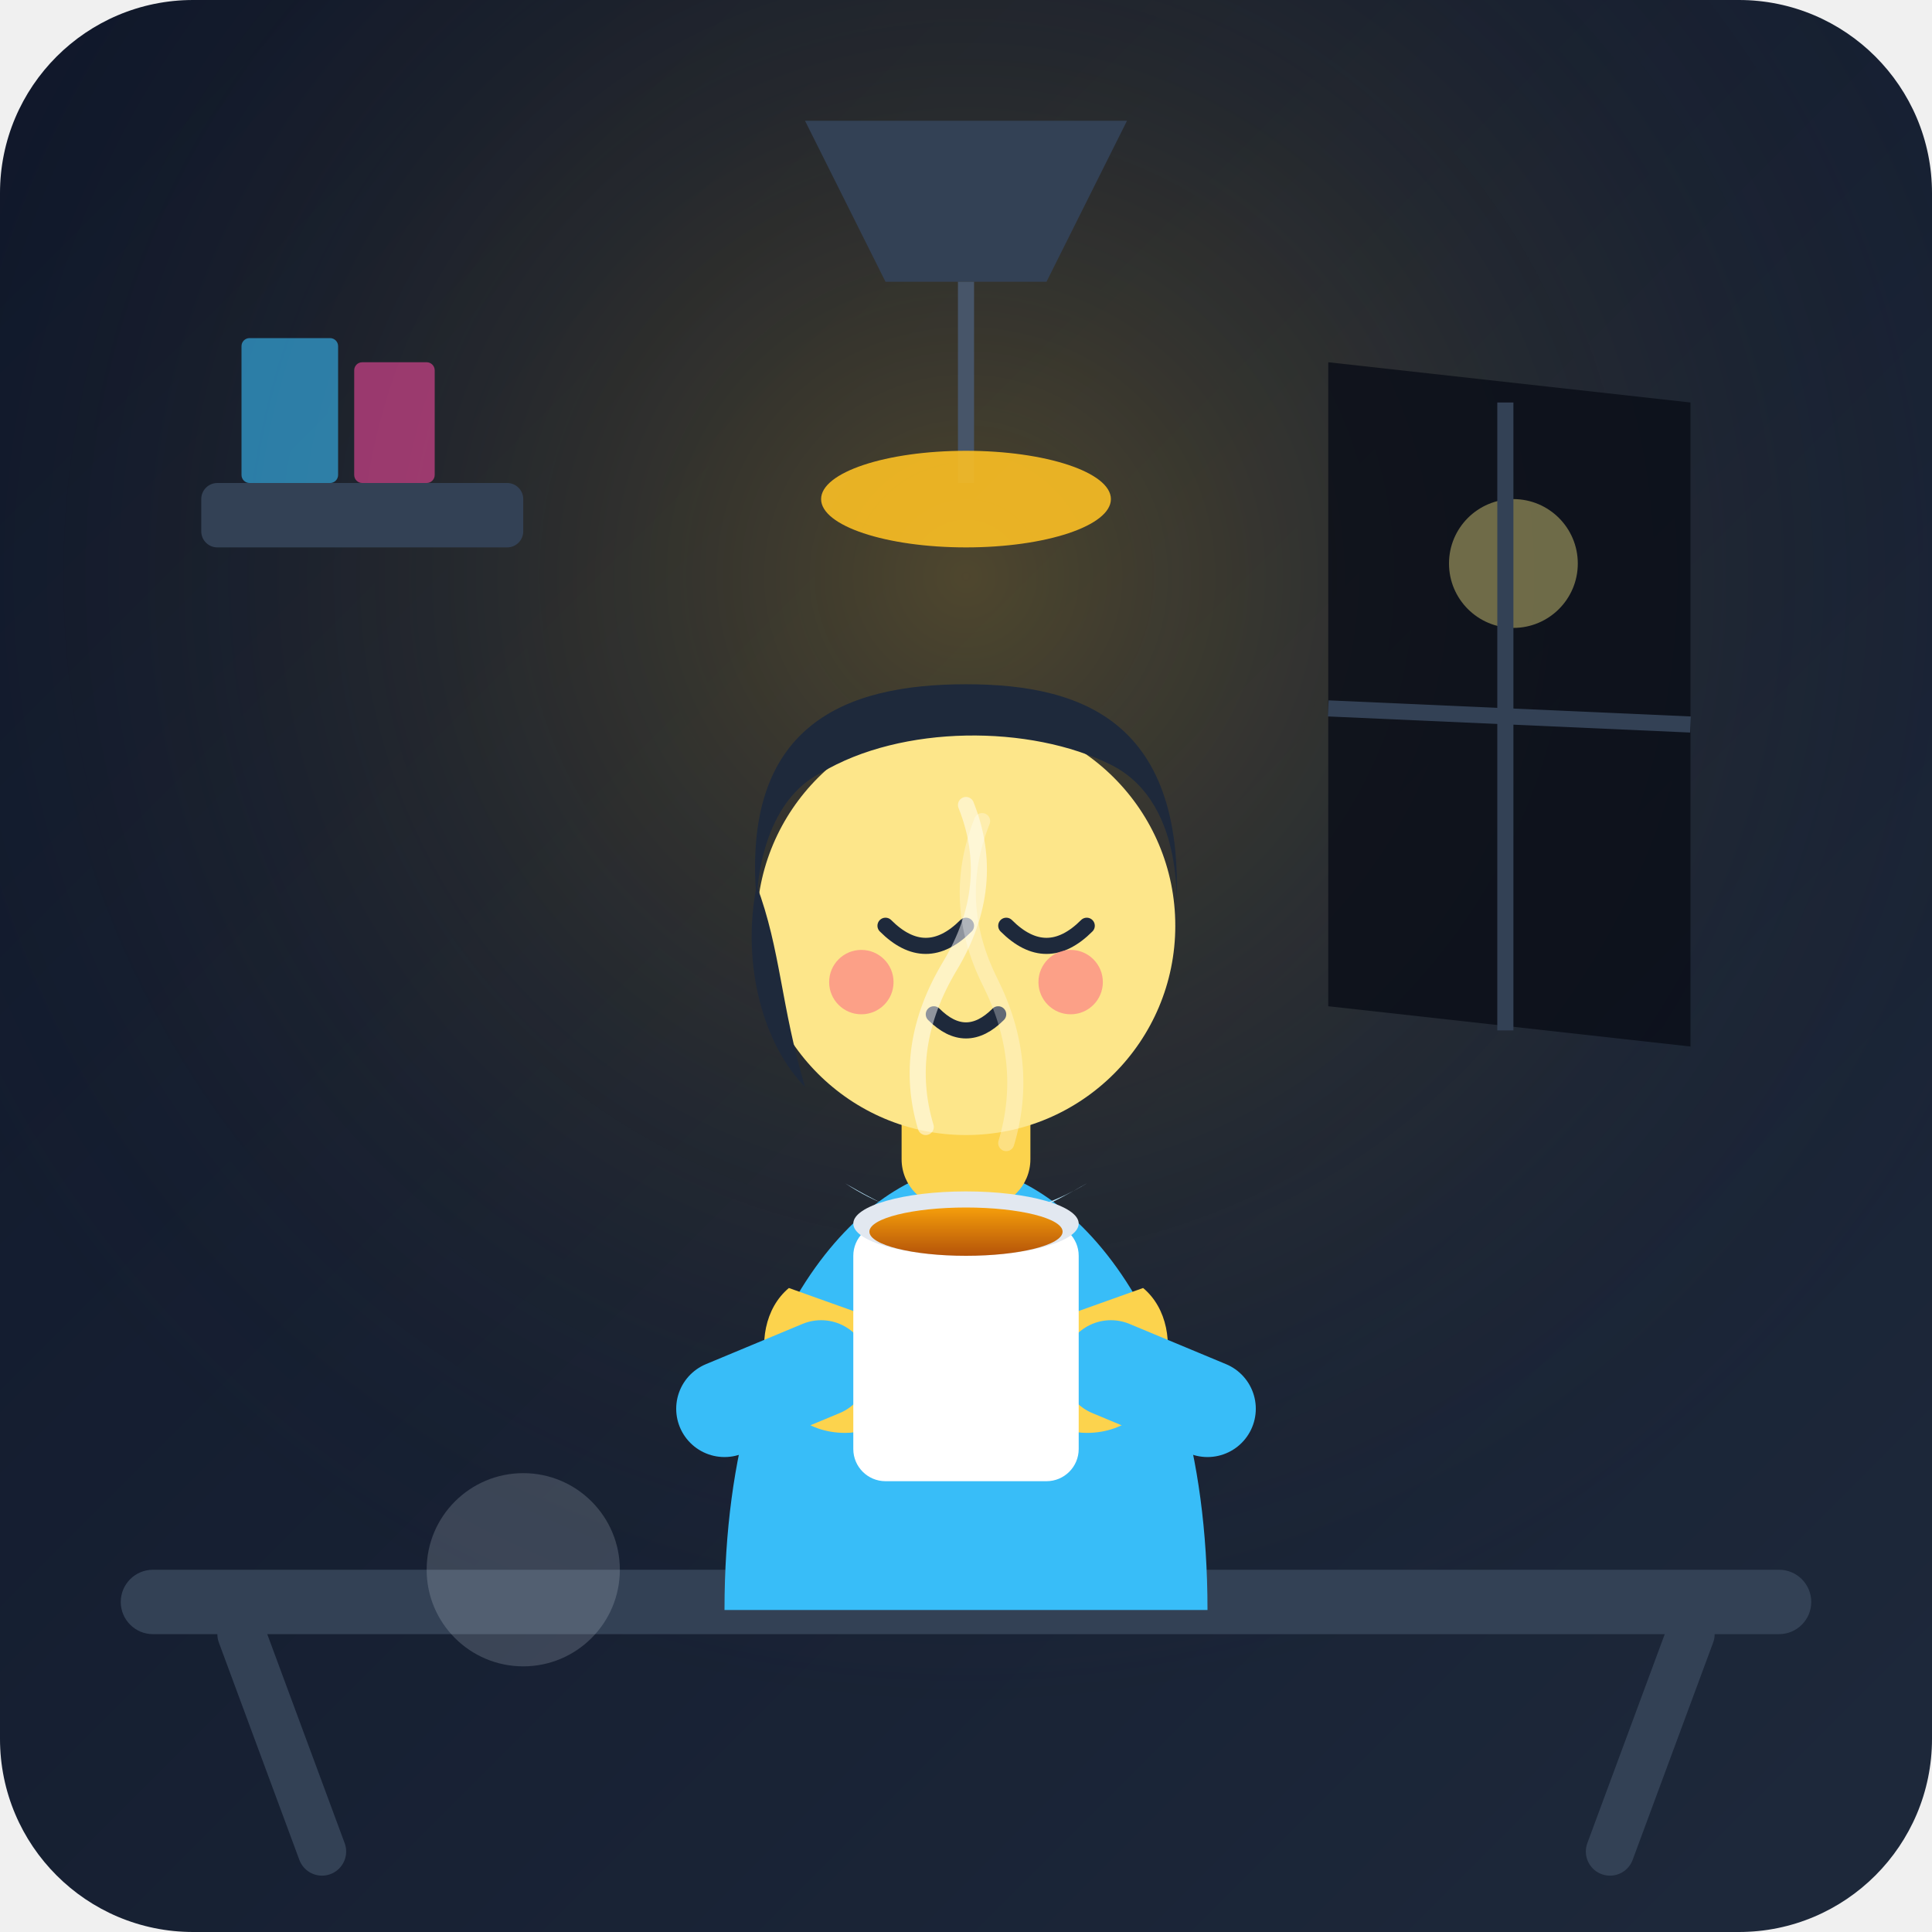
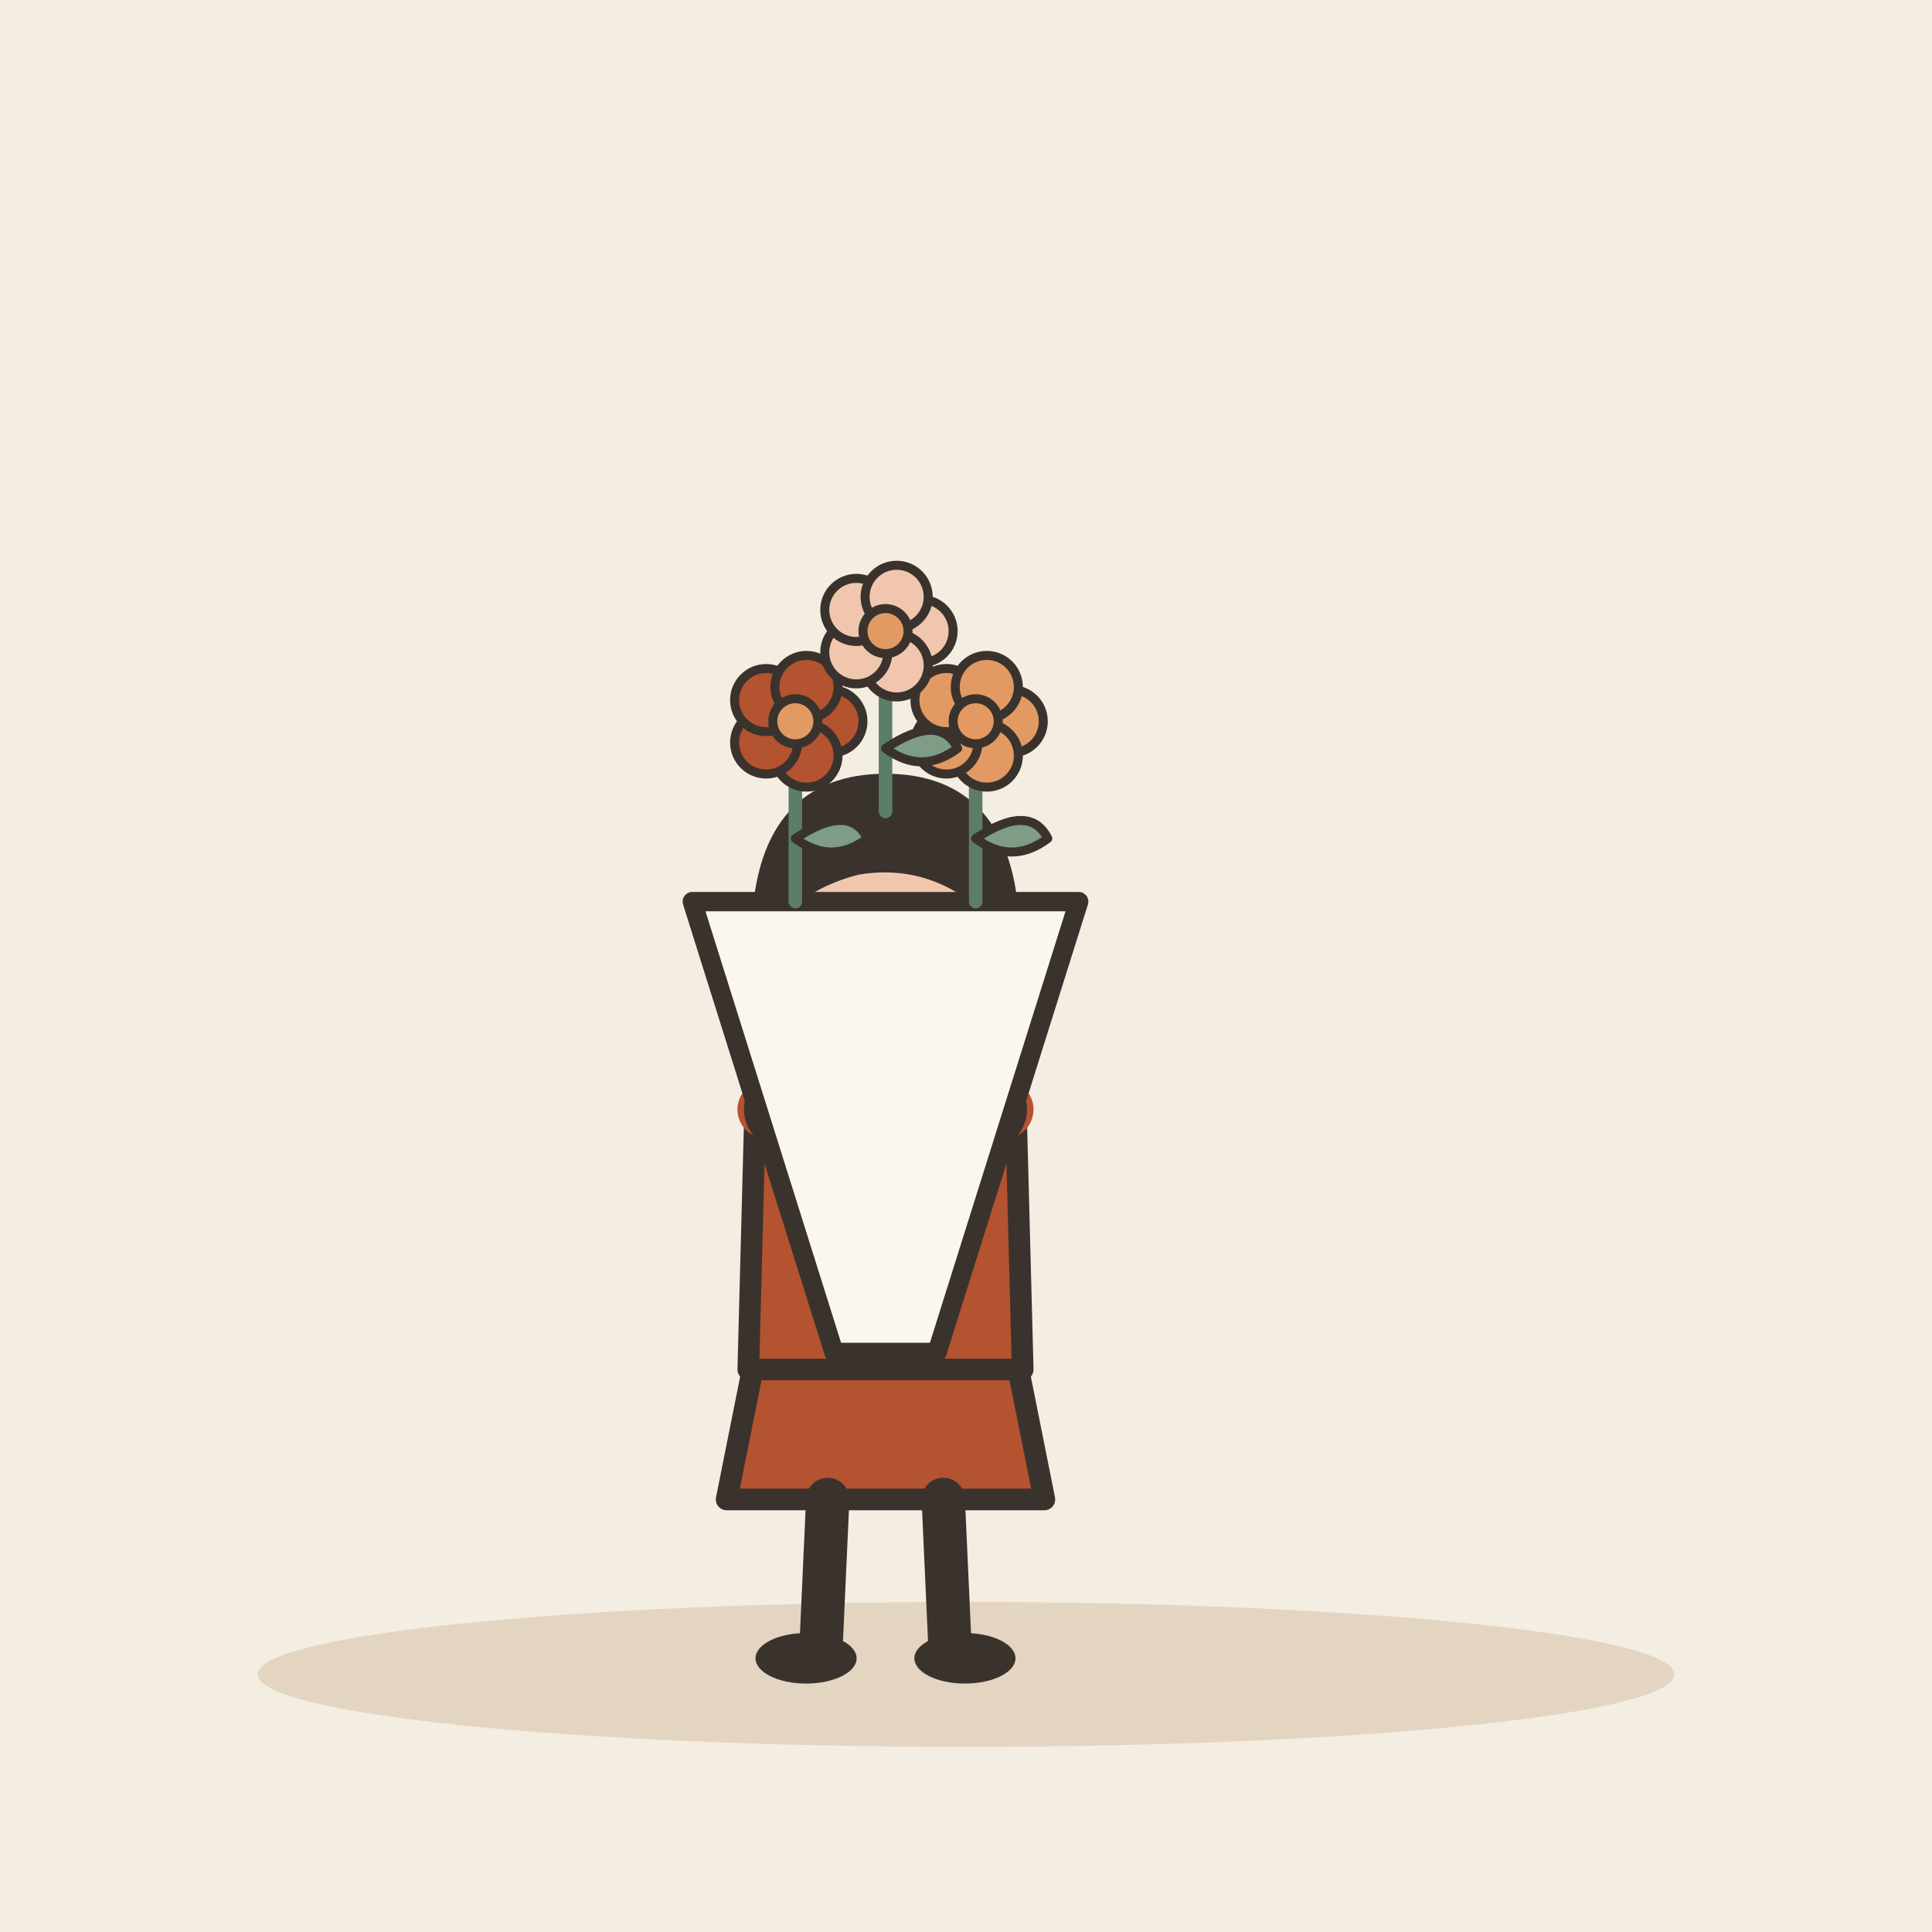
- <svg xmlns="http://www.w3.org/2000/svg" width="240" height="240" viewBox="0 0 240 240">
-   <defs>
-     <linearGradient id="bgGrad" x1="0%" y1="0%" x2="100%" y2="100%">
-       <stop offset="0%" stop-color="#0f172a" />
-       <stop offset="100%" stop-color="#1e293b" />
-     </linearGradient>
-     <radialGradient id="lampGlow" cx="50%" cy="30%" r="60%">
-       <stop offset="0%" stop-color="#fbbf24" stop-opacity="0.25" />
-       <stop offset="100%" stop-color="#0f172a" stop-opacity="0" />
-     </radialGradient>
-     <linearGradient id="teaGradient" x1="0%" y1="0%" x2="0%" y2="100%">
-       <stop offset="0%" stop-color="#f59e0b" />
-       <stop offset="100%" stop-color="#b45309" />
-     </linearGradient>
-   </defs>
-   <rect width="240" height="240" rx="24" fill="url(#bgGrad)" />
-   <rect width="240" height="240" rx="24" fill="url(#lampGlow)" />
-   <path d="M165 45 L210 50 L210 130 L165 125 Z" fill="#090d16" opacity="0.8" />
-   <circle cx="188" cy="70" r="8" fill="#fef08a" opacity="0.4" />
-   <line x1="187" y1="50" x2="187" y2="128" stroke="#334155" stroke-width="2" />
-   <line x1="165" y1="88" x2="210" y2="90" stroke="#334155" stroke-width="2" />
-   <rect x="25" y="60" width="40" height="8" rx="2" fill="#334155" />
-   <rect x="30" y="42" width="12" height="18" fill="#38bdf8" rx="1" opacity="0.6" />
-   <rect x="44" y="45" width="10" height="15" fill="#ec4899" rx="1" opacity="0.6" />
-   <path d="M100 15 L140 15 L130 35 L110 35 Z" fill="#334155" />
-   <path d="M120 35 L120 60" stroke="#475569" stroke-width="2" />
-   <ellipse cx="120" cy="62" rx="18" ry="6" fill="#fbbf24" opacity="0.9" />
-   <rect x="15" y="195" width="210" height="8" rx="4" fill="#334155" />
-   <path d="M30 203 L40 230" stroke="#334155" stroke-width="6" stroke-linecap="round" />
-   <path d="M210 203 L200 230" stroke="#334155" stroke-width="6" stroke-linecap="round" />
-   <path d="M90 200 C90 160 110 145 120 145 C130 145 150 160 150 200 Z" fill="#38bdf8" />
-   <path d="M105 147 C120 157 135 147 135 147 C135 147 125 153 120 153 C115 153 105 147 105 147 Z" fill="#bae6fd" />
-   <rect x="112" y="132" width="16" height="18" rx="6" fill="#fcd34d" />
-   <circle cx="120" cy="115" r="26" fill="#fde68a" />
-   <path d="M94 112 C92 90 105 85 120 85 C135 85 148 90 146 115 C146 115 148 100 138 95 C128 90 112 90 102 96 C94 100 94 112 94 112 Z" fill="#1e293b" />
-   <path d="M94 110 C92 120 95 130 100 135 C97 125 97 118 94 110 Z" fill="#1e293b" />
-   <path d="M110 115 Q115 120 120 115" stroke="#1e293b" stroke-width="2" stroke-linecap="round" fill="none" />
-   <path d="M125 115 Q130 120 135 115" stroke="#1e293b" stroke-width="2" stroke-linecap="round" fill="none" />
-   <path d="M116 126 Q120 130 124 126" stroke="#1e293b" stroke-width="2" stroke-linecap="round" fill="none" />
-   <circle cx="107" cy="122" r="4" fill="#fb7185" opacity="0.6" />
-   <circle cx="133" cy="122" r="4" fill="#fb7185" opacity="0.6" />
-   <path d="M98 160 C92 165 95 178 105 178 C112 178 112 170 112 165 Z" fill="#fcd34d" />
-   <path d="M90 175 L102 170" stroke="#38bdf8" stroke-width="12" stroke-linecap="round" />
-   <path d="M142 160 C148 165 145 178 135 178 C128 178 128 170 128 165 Z" fill="#fcd34d" />
-   <path d="M150 175 L138 170" stroke="#38bdf8" stroke-width="12" stroke-linecap="round" />
-   <rect x="106" y="152" width="28" height="32" rx="4" fill="#ffffff" />
-   <ellipse cx="120" cy="152" rx="14" ry="4" fill="#e2e8f0" />
-   <ellipse cx="120" cy="153" rx="12" ry="3" fill="url(#teaGradient)" />
-   <path d="M115 140 Q112 130 118 120 Q124 110 120 100" stroke="#ffffff" stroke-width="2" stroke-linecap="round" fill="none" opacity="0.5" />
-   <path d="M125 142 Q128 132 123 122 Q118 112 122 102" stroke="#ffffff" stroke-width="2" stroke-linecap="round" fill="none" opacity="0.3" />
-   <circle cx="65" cy="195" r="12" fill="#cbd5e1" opacity="0.2" />
+ <svg xmlns="http://www.w3.org/2000/svg" viewBox="0 0 240 240" data-style="editorial">
+   <rect width="240" height="240" fill="#F4EDE2" />
+   <ellipse cx="120" cy="208" rx="88" ry="9" fill="#E3D5C1" />
+   <g transform="translate(110 206) scale(0.897 0.897)">
+     <path d="M-18 -42L-22 -22L22 -22L18 -42Z" fill="#B4532F" stroke="#3A332D" stroke-width="3" stroke-linecap="round" stroke-linejoin="round" />
+     <path d="M-8 -22L-9 0" stroke="#3A332D" stroke-width="6" stroke-linecap="round" fill="none" />
+     <path d="M8 -22L9 0" stroke="#3A332D" stroke-width="6" stroke-linecap="round" fill="none" />
+     <ellipse cx="-11" cy="0" rx="7" ry="3.5" fill="#3A332D" />
+     <ellipse cx="11" cy="0" rx="7" ry="3.5" fill="#3A332D" />
+     <path d="M-17 -104Q-20 -78 -14 -70L-6 -78L6 -78L14 -70Q20 -78 17 -104Z" fill="#3A332D" />
+     <path d="M-18 -78Q-18 -84 -10 -84L10 -84Q18 -84 18 -78L19 -40L-19 -40Z" fill="#B4532F" stroke="#3A332D" stroke-width="3" stroke-linecap="round" stroke-linejoin="round" />
+     <path d="M-15 -76Q-18.5 -76 -14 -76" fill="none" stroke="#B4532F" stroke-width="8" stroke-linecap="round" stroke-linejoin="round" />
+     <circle cx="-14" cy="-76" r="4.6" fill="#F0C7AE" stroke="#3A332D" stroke-linecap="round" stroke-linejoin="round" stroke-width="2" />
+     <path d="M15 -76Q18.5 -76 14 -76" fill="none" stroke="#B4532F" stroke-width="8" stroke-linecap="round" stroke-linejoin="round" />
+     <circle cx="14" cy="-76" r="4.6" fill="#F0C7AE" stroke="#3A332D" stroke-linecap="round" stroke-linejoin="round" stroke-width="2" />
+     <path d="M0 -84L0 -88" stroke="#F0C7AE" stroke-width="8" stroke-linecap="round" fill="none" />
+     <circle cx="0" cy="-101" r="17" fill="#F0C7AE" stroke="#3A332D" stroke-width="3" stroke-linecap="round" stroke-linejoin="round" />
+     <path d="M-17 -102Q-16 -121 0 -121Q16 -121 17 -102Q8 -112 -4 -110Q-12 -108 -17 -102Z" fill="#3A332D" stroke="#3A332D" stroke-width="3" stroke-linecap="round" stroke-linejoin="round" />
+     <circle cx="-6" cy="-101" r="2.2" fill="#3A332D" />
+     <circle cx="6" cy="-101" r="2.2" fill="#3A332D" />
+     <ellipse cx="0" cy="-92" rx="3.5" ry="3" fill="#B4532F" />
+     <circle cx="-11" cy="-94" r="3" fill="#E39A62" opacity="0.45" />
+     <circle cx="11" cy="-94" r="3" fill="#E39A62" opacity="0.45" />
+   </g>
+   <g transform="translate(110 120) scale(0.8 0.8)">
+     <path d="M-30 -10L30 -10L8 60L-8 60Z" fill="#FBF6EE" stroke="#3A332D" stroke-width="3" stroke-linecap="round" stroke-linejoin="round" />
+     <g transform="translate(-14 -10) scale(0.7 0.7)">
+       <path d="M0 0L0 -36" stroke="#5C7D68" stroke-width="3" stroke-linecap="round" fill="none" />
+       <path d="M0 -14Q12 -22 16 -14Q8 -8 0 -14Z" fill="#7E9C86" stroke="#3A332D" stroke-width="2" stroke-linecap="round" stroke-linejoin="round" />
+       <circle cx="8" cy="-40" r="7" fill="#B4532F" stroke="#3A332D" stroke-linecap="round" stroke-linejoin="round" stroke-width="2" />
+       <circle cx="2.472" cy="-32.392" r="7" fill="#B4532F" stroke="#3A332D" stroke-linecap="round" stroke-linejoin="round" stroke-width="2" />
+       <circle cx="-6.472" cy="-35.298" r="7" fill="#B4532F" stroke="#3A332D" stroke-linecap="round" stroke-linejoin="round" stroke-width="2" />
+       <circle cx="-6.472" cy="-44.702" r="7" fill="#B4532F" stroke="#3A332D" stroke-linecap="round" stroke-linejoin="round" stroke-width="2" />
+       <circle cx="2.472" cy="-47.608" r="7" fill="#B4532F" stroke="#3A332D" stroke-linecap="round" stroke-linejoin="round" stroke-width="2" />
+       <circle cx="0" cy="-40" r="5" fill="#E39A62" stroke="#3A332D" stroke-linecap="round" stroke-linejoin="round" stroke-width="2" />
+     </g>
+     <g transform="translate(14 -10) scale(0.7 0.7)">
+       <path d="M0 0L0 -36" stroke="#5C7D68" stroke-width="3" stroke-linecap="round" fill="none" />
+       <path d="M0 -14Q12 -22 16 -14Q8 -8 0 -14Z" fill="#7E9C86" stroke="#3A332D" stroke-width="2" stroke-linecap="round" stroke-linejoin="round" />
+       <circle cx="8" cy="-40" r="7" fill="#E39A62" stroke="#3A332D" stroke-linecap="round" stroke-linejoin="round" stroke-width="2" />
+       <circle cx="2.472" cy="-32.392" r="7" fill="#E39A62" stroke="#3A332D" stroke-linecap="round" stroke-linejoin="round" stroke-width="2" />
+       <circle cx="-6.472" cy="-35.298" r="7" fill="#E39A62" stroke="#3A332D" stroke-linecap="round" stroke-linejoin="round" stroke-width="2" />
+       <circle cx="-6.472" cy="-44.702" r="7" fill="#E39A62" stroke="#3A332D" stroke-linecap="round" stroke-linejoin="round" stroke-width="2" />
+       <circle cx="2.472" cy="-47.608" r="7" fill="#E39A62" stroke="#3A332D" stroke-linecap="round" stroke-linejoin="round" stroke-width="2" />
+       <circle cx="0" cy="-40" r="5" fill="#E39A62" stroke="#3A332D" stroke-linecap="round" stroke-linejoin="round" stroke-width="2" />
+     </g>
+     <g transform="translate(0 -24) scale(0.7 0.7)">
+       <path d="M0 0L0 -36" stroke="#5C7D68" stroke-width="3" stroke-linecap="round" fill="none" />
+       <path d="M0 -14Q12 -22 16 -14Q8 -8 0 -14Z" fill="#7E9C86" stroke="#3A332D" stroke-width="2" stroke-linecap="round" stroke-linejoin="round" />
+       <circle cx="8" cy="-40" r="7" fill="#F0C7AE" stroke="#3A332D" stroke-linecap="round" stroke-linejoin="round" stroke-width="2" />
+       <circle cx="2.472" cy="-32.392" r="7" fill="#F0C7AE" stroke="#3A332D" stroke-linecap="round" stroke-linejoin="round" stroke-width="2" />
+       <circle cx="-6.472" cy="-35.298" r="7" fill="#F0C7AE" stroke="#3A332D" stroke-linecap="round" stroke-linejoin="round" stroke-width="2" />
+       <circle cx="-6.472" cy="-44.702" r="7" fill="#F0C7AE" stroke="#3A332D" stroke-linecap="round" stroke-linejoin="round" stroke-width="2" />
+       <circle cx="2.472" cy="-47.608" r="7" fill="#F0C7AE" stroke="#3A332D" stroke-linecap="round" stroke-linejoin="round" stroke-width="2" />
+       <circle cx="0" cy="-40" r="5" fill="#E39A62" stroke="#3A332D" stroke-linecap="round" stroke-linejoin="round" stroke-width="2" />
+     </g>
+   </g>
</svg>
